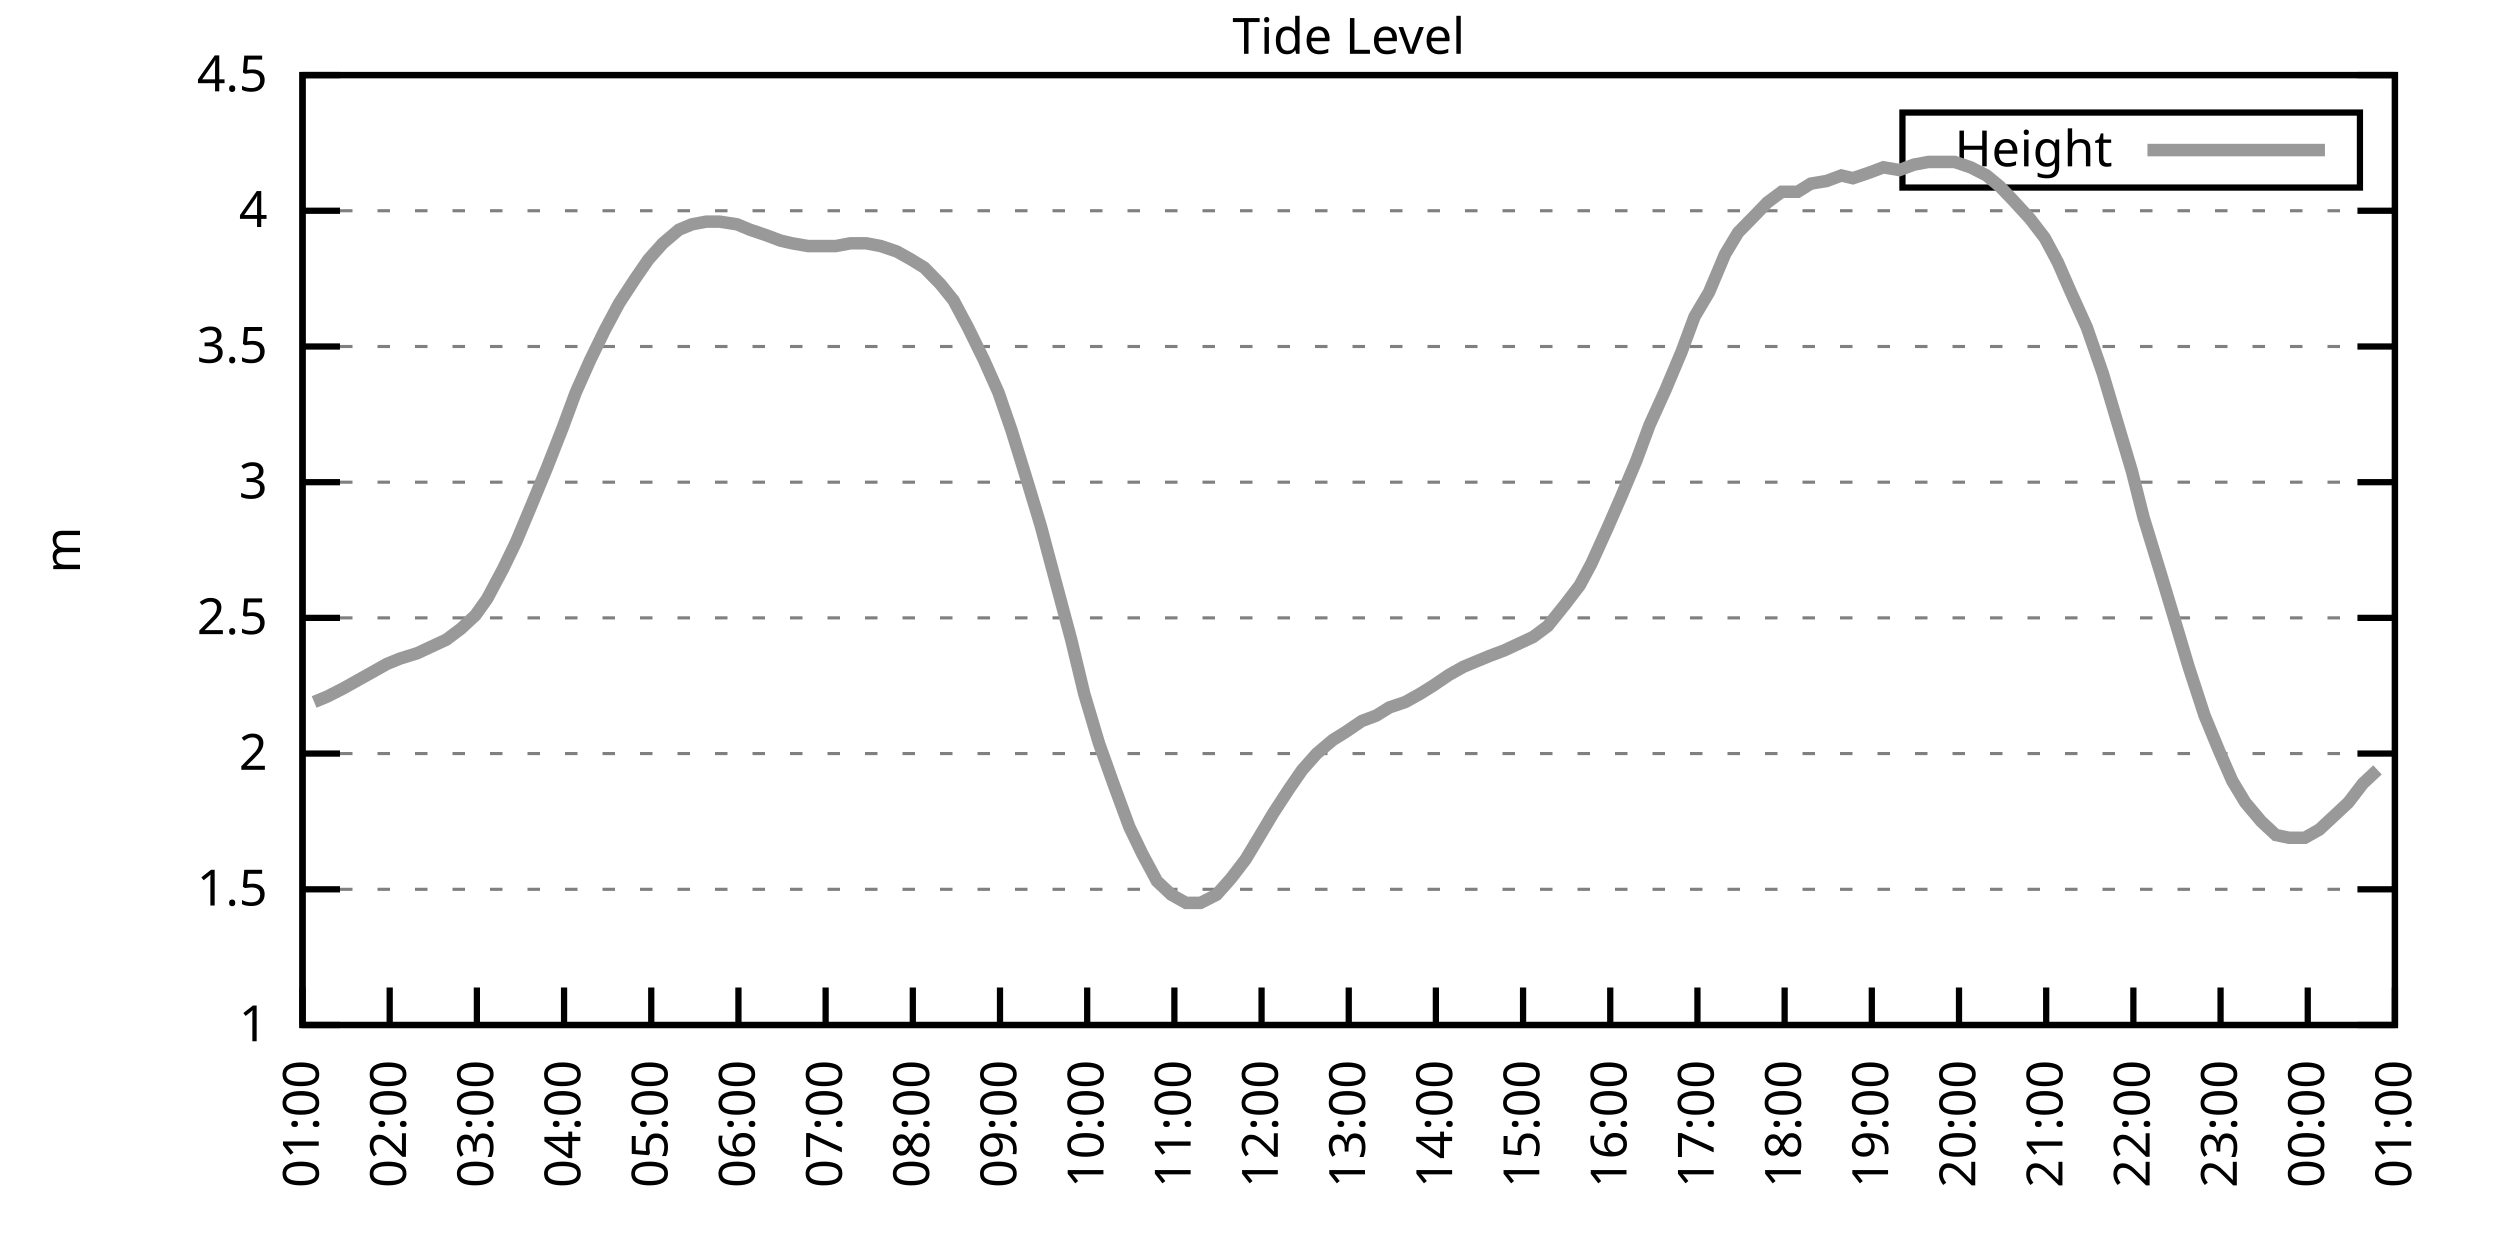
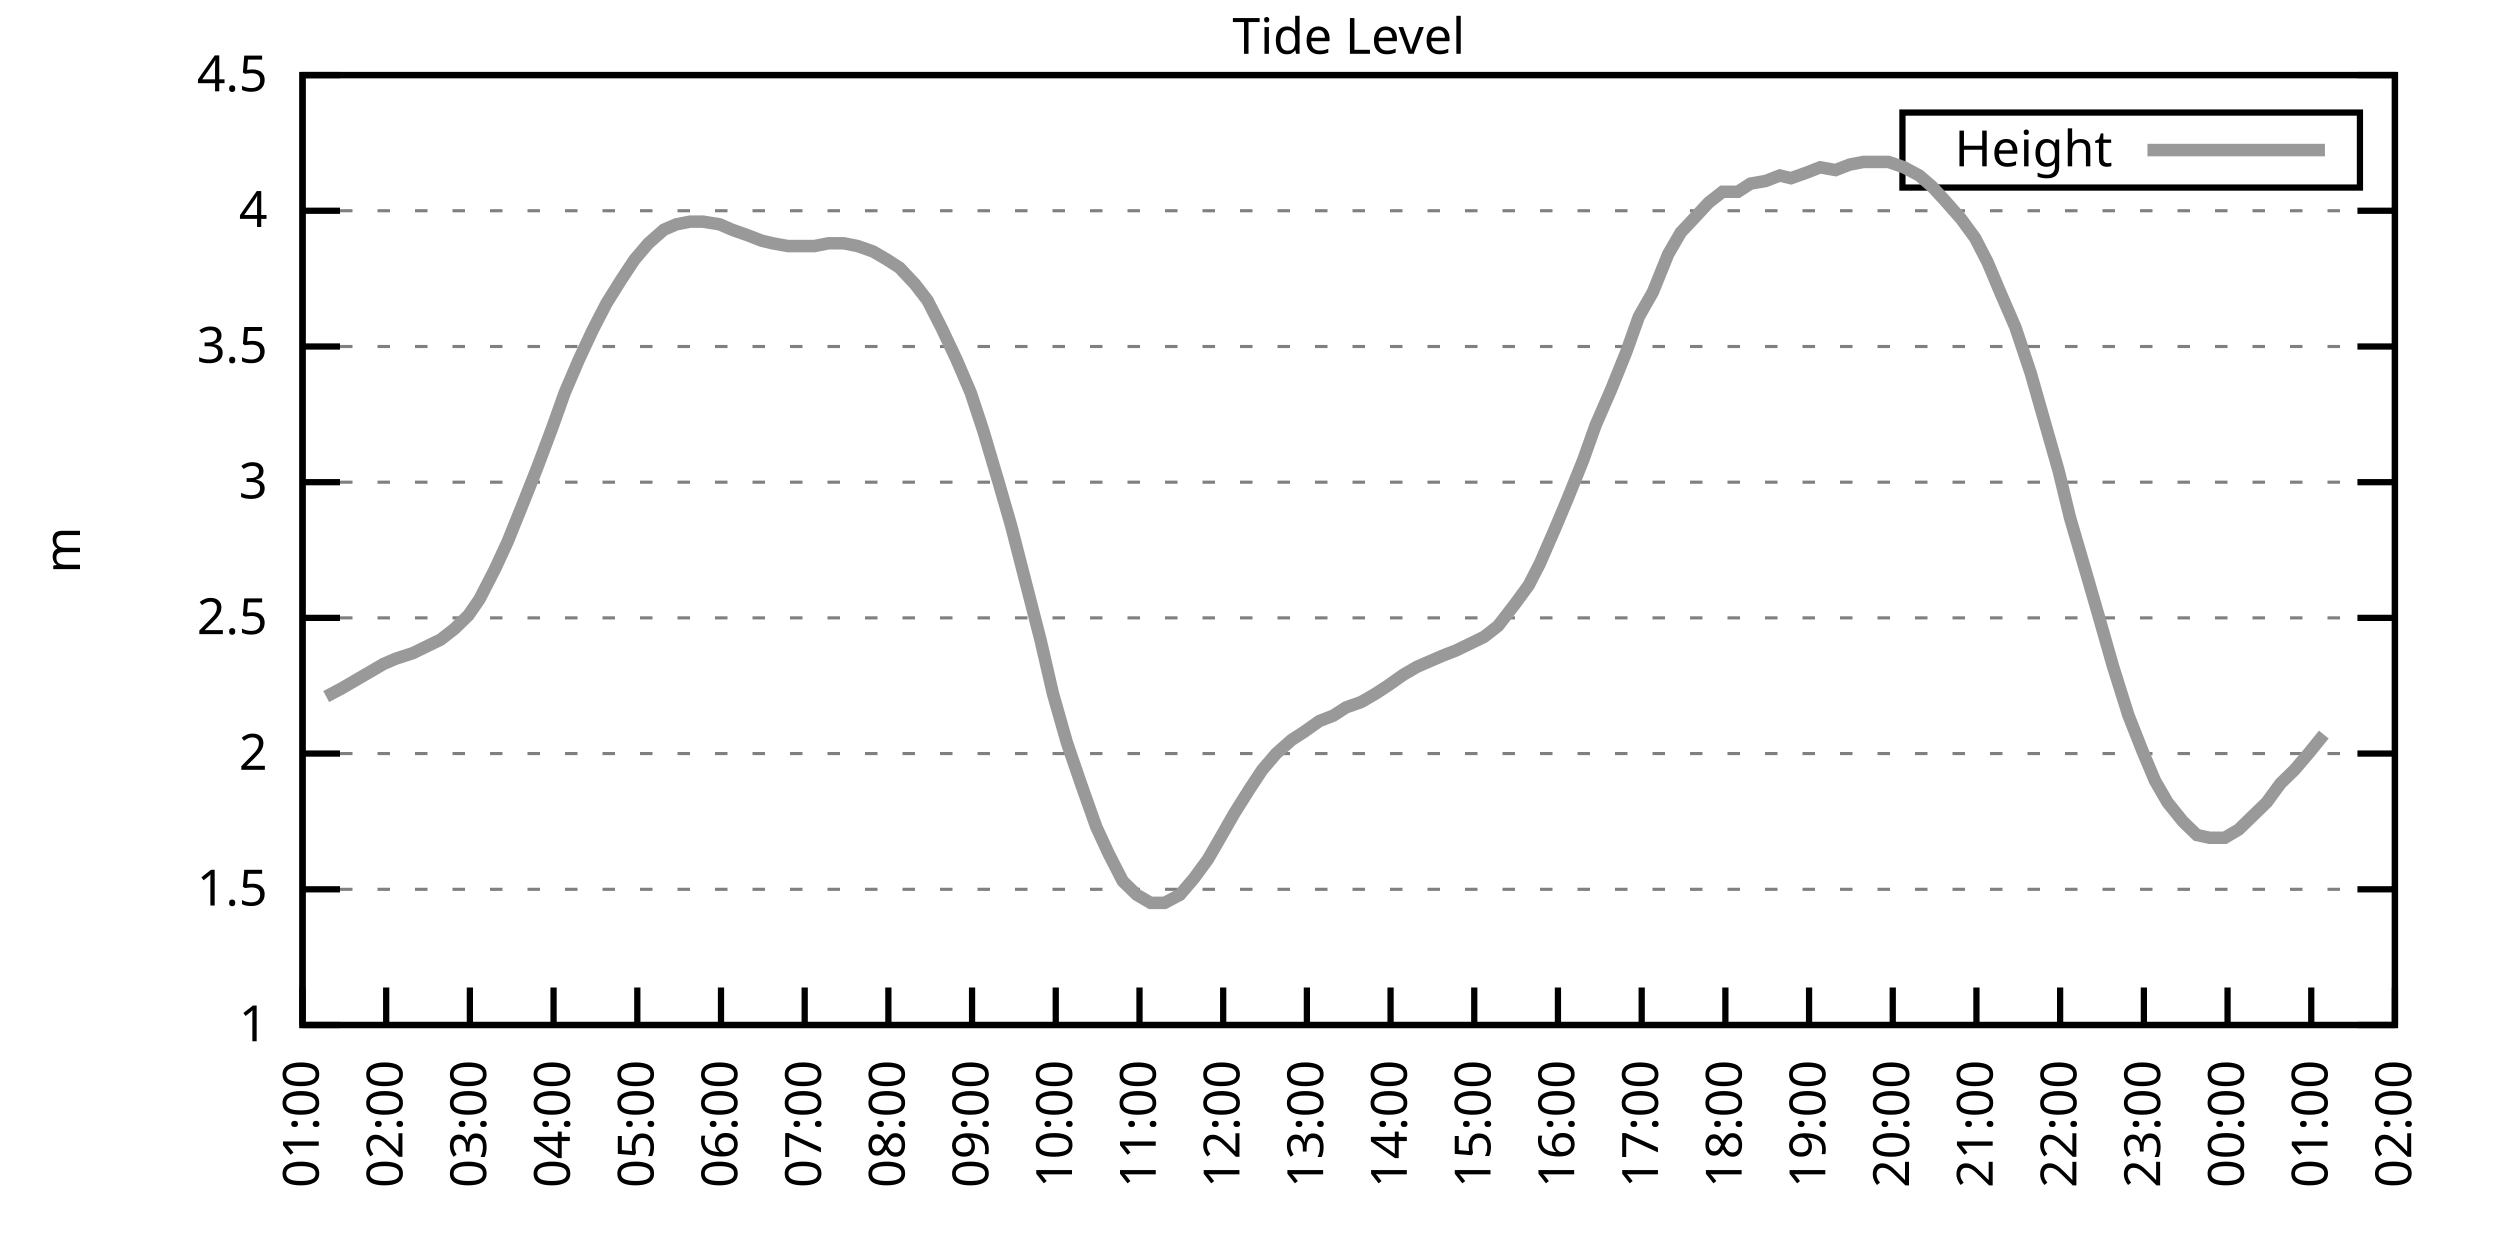
<svg xmlns="http://www.w3.org/2000/svg" xmlns:xlink="http://www.w3.org/1999/xlink" width="400" height="200" viewBox="0 0 400 200">
  <g id="gnuplot_canvas">
    <rect x="0" y="0" width="400" height="200" fill="none" />
    <defs>
      <circle id="gpDot" r="0.5" stroke-width="0.5" stroke="currentColor" />
      <path id="gpPt0" stroke-width="0.333" stroke="currentColor" d="M-1,0 h2 M0,-1 v2" />
      <path id="gpPt1" stroke-width="0.333" stroke="currentColor" d="M-1,-1 L1,1 M1,-1 L-1,1" />
      <path id="gpPt2" stroke-width="0.333" stroke="currentColor" d="M-1,0 L1,0 M0,-1 L0,1 M-1,-1 L1,1 M-1,1 L1,-1" />
      <rect id="gpPt3" stroke-width="0.333" stroke="currentColor" x="-1" y="-1" width="2" height="2" />
      <rect id="gpPt4" stroke-width="0.333" stroke="currentColor" fill="currentColor" x="-1" y="-1" width="2" height="2" />
      <circle id="gpPt5" stroke-width="0.333" stroke="currentColor" cx="0" cy="0" r="1" />
      <use xlink:href="#gpPt5" id="gpPt6" fill="currentColor" stroke="none" />
      <path id="gpPt7" stroke-width="0.333" stroke="currentColor" d="M0,-1.33 L-1.33,0.67 L1.33,0.67 z" />
      <use xlink:href="#gpPt7" id="gpPt8" fill="currentColor" stroke="none" />
      <use xlink:href="#gpPt7" id="gpPt9" stroke="currentColor" transform="rotate(180)" />
      <use xlink:href="#gpPt9" id="gpPt10" fill="currentColor" stroke="none" />
      <use xlink:href="#gpPt3" id="gpPt11" stroke="currentColor" transform="rotate(45)" />
      <use xlink:href="#gpPt11" id="gpPt12" fill="currentColor" stroke="none" />
      <path id="gpPt13" stroke-width="0.333" stroke="currentColor" d="M0,1.330 L1.265,0.411 L0.782,-1.067 L-0.782,-1.076 L-1.265,0.411 z" />
      <use xlink:href="#gpPt13" id="gpPt14" fill="currentColor" stroke="none" />
      <filter id="textbox" filterUnits="objectBoundingBox" x="0" y="0" height="1" width="1">
        <feFlood flood-color="white" flood-opacity="1" result="bgnd" />
        <feComposite in="SourceGraphic" in2="bgnd" operator="atop" />
      </filter>
      <filter id="greybox" filterUnits="objectBoundingBox" x="0" y="0" height="1" width="1">
        <feFlood flood-color="lightgrey" flood-opacity="1" result="grey" />
        <feComposite in="SourceGraphic" in2="grey" operator="atop" />
      </filter>
    </defs>
    <g fill="none" color="white" stroke="currentColor" stroke-width="1.00" stroke-linecap="butt" stroke-linejoin="miter">
</g>
    <g fill="none" color="black" stroke="currentColor" stroke-width="1.00" stroke-linecap="butt" stroke-linejoin="miter">
      <g stroke="none" shape-rendering="crispEdges">
        <polygon fill="rgb(255, 255, 255)" points="48.40,164.00 383.18,164.00 383.18,12.02 48.40,12.02 " />
      </g>
    </g>
    <g fill="none" color="black" stroke="currentColor" stroke-width="1.00" stroke-linecap="butt" stroke-linejoin="miter">
</g>
    <g fill="none" color="black" stroke="black" stroke-width="0.50" stroke-linecap="butt" stroke-linejoin="miter">
</g>
    <g fill="none" color="gray" stroke="currentColor" stroke-width="0.50" stroke-linecap="butt" stroke-linejoin="miter">
      <path stroke="gray" stroke-dasharray="2,4" class="gridline" d="M48.40,164.00 L383.19,164.00  " />
    </g>
    <g fill="none" color="gray" stroke="gray" stroke-width="1.00" stroke-linecap="butt" stroke-linejoin="miter">
</g>
    <g fill="none" color="black" stroke="currentColor" stroke-width="1.00" stroke-linecap="butt" stroke-linejoin="miter">
      <path stroke="black" d="M48.40,164.00 L54.40,164.00 M383.19,164.00 L377.19,164.00  " />
      <g transform="translate(42.80,166.60)" stroke="none" fill="black" font-family="Sans" font-size="8.00" text-anchor="end">
        <text>
          <tspan font-family="Sans"> 1</tspan>
        </text>
      </g>
    </g>
    <g fill="none" color="black" stroke="currentColor" stroke-width="1.00" stroke-linecap="butt" stroke-linejoin="miter">
</g>
    <g fill="none" color="black" stroke="black" stroke-width="0.50" stroke-linecap="butt" stroke-linejoin="miter">
</g>
    <g fill="none" color="gray" stroke="currentColor" stroke-width="0.50" stroke-linecap="butt" stroke-linejoin="miter">
      <path stroke="gray" stroke-dasharray="2,4" class="gridline" d="M48.40,142.29 L383.19,142.29  " />
    </g>
    <g fill="none" color="gray" stroke="gray" stroke-width="1.00" stroke-linecap="butt" stroke-linejoin="miter">
</g>
    <g fill="none" color="black" stroke="currentColor" stroke-width="1.00" stroke-linecap="butt" stroke-linejoin="miter">
      <path stroke="black" d="M48.40,142.29 L54.40,142.29 M383.19,142.29 L377.19,142.29  " />
      <g transform="translate(42.80,144.89)" stroke="none" fill="black" font-family="Sans" font-size="8.00" text-anchor="end">
        <text>
          <tspan font-family="Sans"> 1.5</tspan>
        </text>
      </g>
    </g>
    <g fill="none" color="black" stroke="currentColor" stroke-width="1.00" stroke-linecap="butt" stroke-linejoin="miter">
</g>
    <g fill="none" color="black" stroke="black" stroke-width="0.50" stroke-linecap="butt" stroke-linejoin="miter">
</g>
    <g fill="none" color="gray" stroke="currentColor" stroke-width="0.50" stroke-linecap="butt" stroke-linejoin="miter">
      <path stroke="gray" stroke-dasharray="2,4" class="gridline" d="M48.40,120.57 L383.19,120.57  " />
    </g>
    <g fill="none" color="gray" stroke="gray" stroke-width="1.00" stroke-linecap="butt" stroke-linejoin="miter">
</g>
    <g fill="none" color="black" stroke="currentColor" stroke-width="1.00" stroke-linecap="butt" stroke-linejoin="miter">
      <path stroke="black" d="M48.40,120.57 L54.40,120.57 M383.19,120.57 L377.19,120.57  " />
      <g transform="translate(42.80,123.17)" stroke="none" fill="black" font-family="Sans" font-size="8.00" text-anchor="end">
        <text>
          <tspan font-family="Sans"> 2</tspan>
        </text>
      </g>
    </g>
    <g fill="none" color="black" stroke="currentColor" stroke-width="1.00" stroke-linecap="butt" stroke-linejoin="miter">
</g>
    <g fill="none" color="black" stroke="black" stroke-width="0.50" stroke-linecap="butt" stroke-linejoin="miter">
</g>
    <g fill="none" color="gray" stroke="currentColor" stroke-width="0.50" stroke-linecap="butt" stroke-linejoin="miter">
      <path stroke="gray" stroke-dasharray="2,4" class="gridline" d="M48.40,98.86 L383.19,98.86  " />
    </g>
    <g fill="none" color="gray" stroke="gray" stroke-width="1.00" stroke-linecap="butt" stroke-linejoin="miter">
</g>
    <g fill="none" color="black" stroke="currentColor" stroke-width="1.00" stroke-linecap="butt" stroke-linejoin="miter">
      <path stroke="black" d="M48.40,98.86 L54.40,98.86 M383.19,98.86 L377.19,98.86  " />
      <g transform="translate(42.80,101.46)" stroke="none" fill="black" font-family="Sans" font-size="8.00" text-anchor="end">
        <text>
          <tspan font-family="Sans"> 2.5</tspan>
        </text>
      </g>
    </g>
    <g fill="none" color="black" stroke="currentColor" stroke-width="1.00" stroke-linecap="butt" stroke-linejoin="miter">
</g>
    <g fill="none" color="black" stroke="black" stroke-width="0.50" stroke-linecap="butt" stroke-linejoin="miter">
</g>
    <g fill="none" color="gray" stroke="currentColor" stroke-width="0.50" stroke-linecap="butt" stroke-linejoin="miter">
      <path stroke="gray" stroke-dasharray="2,4" class="gridline" d="M48.40,77.15 L383.19,77.15  " />
    </g>
    <g fill="none" color="gray" stroke="gray" stroke-width="1.00" stroke-linecap="butt" stroke-linejoin="miter">
</g>
    <g fill="none" color="black" stroke="currentColor" stroke-width="1.00" stroke-linecap="butt" stroke-linejoin="miter">
      <path stroke="black" d="M48.40,77.15 L54.40,77.15 M383.19,77.15 L377.19,77.15  " />
      <g transform="translate(42.80,79.75)" stroke="none" fill="black" font-family="Sans" font-size="8.00" text-anchor="end">
        <text>
          <tspan font-family="Sans"> 3</tspan>
        </text>
      </g>
    </g>
    <g fill="none" color="black" stroke="currentColor" stroke-width="1.00" stroke-linecap="butt" stroke-linejoin="miter">
</g>
    <g fill="none" color="black" stroke="black" stroke-width="0.50" stroke-linecap="butt" stroke-linejoin="miter">
</g>
    <g fill="none" color="gray" stroke="currentColor" stroke-width="0.50" stroke-linecap="butt" stroke-linejoin="miter">
      <path stroke="gray" stroke-dasharray="2,4" class="gridline" d="M48.40,55.44 L383.19,55.44  " />
    </g>
    <g fill="none" color="gray" stroke="gray" stroke-width="1.00" stroke-linecap="butt" stroke-linejoin="miter">
</g>
    <g fill="none" color="black" stroke="currentColor" stroke-width="1.00" stroke-linecap="butt" stroke-linejoin="miter">
      <path stroke="black" d="M48.40,55.44 L54.40,55.44 M383.19,55.44 L377.19,55.44  " />
      <g transform="translate(42.80,58.04)" stroke="none" fill="black" font-family="Sans" font-size="8.00" text-anchor="end">
        <text>
          <tspan font-family="Sans"> 3.5</tspan>
        </text>
      </g>
    </g>
    <g fill="none" color="black" stroke="currentColor" stroke-width="1.00" stroke-linecap="butt" stroke-linejoin="miter">
</g>
    <g fill="none" color="black" stroke="black" stroke-width="0.50" stroke-linecap="butt" stroke-linejoin="miter">
</g>
    <g fill="none" color="gray" stroke="currentColor" stroke-width="0.50" stroke-linecap="butt" stroke-linejoin="miter">
      <path stroke="gray" stroke-dasharray="2,4" class="gridline" d="M48.40,33.72 L383.19,33.72  " />
    </g>
    <g fill="none" color="gray" stroke="gray" stroke-width="1.00" stroke-linecap="butt" stroke-linejoin="miter">
</g>
    <g fill="none" color="black" stroke="currentColor" stroke-width="1.00" stroke-linecap="butt" stroke-linejoin="miter">
      <path stroke="black" d="M48.40,33.72 L54.40,33.72 M383.19,33.72 L377.19,33.72  " />
      <g transform="translate(42.80,36.32)" stroke="none" fill="black" font-family="Sans" font-size="8.00" text-anchor="end">
        <text>
          <tspan font-family="Sans"> 4</tspan>
        </text>
      </g>
    </g>
    <g fill="none" color="black" stroke="currentColor" stroke-width="1.00" stroke-linecap="butt" stroke-linejoin="miter">
</g>
    <g fill="none" color="black" stroke="black" stroke-width="0.50" stroke-linecap="butt" stroke-linejoin="miter">
</g>
    <g fill="none" color="gray" stroke="currentColor" stroke-width="0.50" stroke-linecap="butt" stroke-linejoin="miter">
      <path stroke="gray" stroke-dasharray="2,4" class="gridline" d="M48.40,12.01 L383.19,12.01  " />
    </g>
    <g fill="none" color="gray" stroke="gray" stroke-width="1.00" stroke-linecap="butt" stroke-linejoin="miter">
</g>
    <g fill="none" color="black" stroke="currentColor" stroke-width="1.00" stroke-linecap="butt" stroke-linejoin="miter">
      <path stroke="black" d="M48.40,12.01 L54.40,12.01 M383.19,12.01 L377.19,12.01  " />
      <g transform="translate(42.80,14.61)" stroke="none" fill="black" font-family="Sans" font-size="8.00" text-anchor="end">
        <text>
          <tspan font-family="Sans"> 4.5</tspan>
        </text>
      </g>
    </g>
    <g fill="none" color="black" stroke="currentColor" stroke-width="1.00" stroke-linecap="butt" stroke-linejoin="miter">
      <path stroke="black" d="M48.40,164.00 L48.40,158.00  " />
      <g transform="translate(51.00,169.60) rotate(270.00)" stroke="none" fill="black" font-family="Sans" font-size="8.00" text-anchor="end">
        <text>
          <tspan font-family="Sans">01:00</tspan>
        </text>
      </g>
    </g>
    <g fill="none" color="black" stroke="currentColor" stroke-width="1.00" stroke-linecap="butt" stroke-linejoin="miter">
-       <path stroke="black" d="M62.35,164.00 L62.35,158.00  " />
-       <g transform="translate(64.95,169.60) rotate(270.00)" stroke="none" fill="black" font-family="Sans" font-size="8.00" text-anchor="end">
+       <path stroke="black" d="M61.79,164.00 L61.79,158.00  " />
+       <g transform="translate(64.39,169.60) rotate(270.00)" stroke="none" fill="black" font-family="Sans" font-size="8.00" text-anchor="end">
        <text>
          <tspan font-family="Sans">02:00</tspan>
        </text>
      </g>
    </g>
    <g fill="none" color="black" stroke="currentColor" stroke-width="1.00" stroke-linecap="butt" stroke-linejoin="miter">
-       <path stroke="black" d="M76.30,164.00 L76.30,158.00  " />
-       <g transform="translate(78.90,169.60) rotate(270.00)" stroke="none" fill="black" font-family="Sans" font-size="8.00" text-anchor="end">
+       <path stroke="black" d="M75.18,164.00 L75.18,158.00  " />
+       <g transform="translate(77.78,169.60) rotate(270.00)" stroke="none" fill="black" font-family="Sans" font-size="8.00" text-anchor="end">
        <text>
          <tspan font-family="Sans">03:00</tspan>
        </text>
      </g>
    </g>
    <g fill="none" color="black" stroke="currentColor" stroke-width="1.00" stroke-linecap="butt" stroke-linejoin="miter">
-       <path stroke="black" d="M90.25,164.00 L90.25,158.00  " />
-       <g transform="translate(92.85,169.60) rotate(270.00)" stroke="none" fill="black" font-family="Sans" font-size="8.00" text-anchor="end">
+       <path stroke="black" d="M88.57,164.00 L88.57,158.00  " />
+       <g transform="translate(91.17,169.60) rotate(270.00)" stroke="none" fill="black" font-family="Sans" font-size="8.00" text-anchor="end">
        <text>
          <tspan font-family="Sans">04:00</tspan>
        </text>
      </g>
    </g>
    <g fill="none" color="black" stroke="currentColor" stroke-width="1.00" stroke-linecap="butt" stroke-linejoin="miter">
-       <path stroke="black" d="M104.20,164.00 L104.20,158.00  " />
-       <g transform="translate(106.80,169.60) rotate(270.00)" stroke="none" fill="black" font-family="Sans" font-size="8.00" text-anchor="end">
+       <path stroke="black" d="M101.97,164.00 L101.97,158.00  " />
+       <g transform="translate(104.57,169.60) rotate(270.00)" stroke="none" fill="black" font-family="Sans" font-size="8.00" text-anchor="end">
        <text>
          <tspan font-family="Sans">05:00</tspan>
        </text>
      </g>
    </g>
    <g fill="none" color="black" stroke="currentColor" stroke-width="1.00" stroke-linecap="butt" stroke-linejoin="miter">
-       <path stroke="black" d="M118.15,164.00 L118.15,158.00  " />
-       <g transform="translate(120.75,169.60) rotate(270.00)" stroke="none" fill="black" font-family="Sans" font-size="8.00" text-anchor="end">
+       <path stroke="black" d="M115.36,164.00 L115.36,158.00  " />
+       <g transform="translate(117.96,169.60) rotate(270.00)" stroke="none" fill="black" font-family="Sans" font-size="8.00" text-anchor="end">
        <text>
          <tspan font-family="Sans">06:00</tspan>
        </text>
      </g>
    </g>
    <g fill="none" color="black" stroke="currentColor" stroke-width="1.00" stroke-linecap="butt" stroke-linejoin="miter">
-       <path stroke="black" d="M132.10,164.00 L132.10,158.00  " />
-       <g transform="translate(134.70,169.60) rotate(270.00)" stroke="none" fill="black" font-family="Sans" font-size="8.00" text-anchor="end">
+       <path stroke="black" d="M128.75,164.00 L128.75,158.00  " />
+       <g transform="translate(131.35,169.60) rotate(270.00)" stroke="none" fill="black" font-family="Sans" font-size="8.00" text-anchor="end">
        <text>
          <tspan font-family="Sans">07:00</tspan>
        </text>
      </g>
    </g>
    <g fill="none" color="black" stroke="currentColor" stroke-width="1.00" stroke-linecap="butt" stroke-linejoin="miter">
-       <path stroke="black" d="M146.05,164.00 L146.05,158.00  " />
-       <g transform="translate(148.65,169.60) rotate(270.00)" stroke="none" fill="black" font-family="Sans" font-size="8.00" text-anchor="end">
+       <path stroke="black" d="M142.14,164.00 L142.14,158.00  " />
+       <g transform="translate(144.74,169.60) rotate(270.00)" stroke="none" fill="black" font-family="Sans" font-size="8.00" text-anchor="end">
        <text>
          <tspan font-family="Sans">08:00</tspan>
        </text>
      </g>
    </g>
    <g fill="none" color="black" stroke="currentColor" stroke-width="1.00" stroke-linecap="butt" stroke-linejoin="miter">
-       <path stroke="black" d="M160.00,164.00 L160.00,158.00  " />
-       <g transform="translate(162.60,169.60) rotate(270.00)" stroke="none" fill="black" font-family="Sans" font-size="8.00" text-anchor="end">
+       <path stroke="black" d="M155.53,164.00 L155.53,158.00  " />
+       <g transform="translate(158.13,169.60) rotate(270.00)" stroke="none" fill="black" font-family="Sans" font-size="8.00" text-anchor="end">
        <text>
          <tspan font-family="Sans">09:00</tspan>
        </text>
      </g>
    </g>
    <g fill="none" color="black" stroke="currentColor" stroke-width="1.00" stroke-linecap="butt" stroke-linejoin="miter">
-       <path stroke="black" d="M173.95,164.00 L173.95,158.00  " />
-       <g transform="translate(176.55,169.60) rotate(270.00)" stroke="none" fill="black" font-family="Sans" font-size="8.00" text-anchor="end">
+       <path stroke="black" d="M168.92,164.00 L168.92,158.00  " />
+       <g transform="translate(171.52,169.60) rotate(270.00)" stroke="none" fill="black" font-family="Sans" font-size="8.00" text-anchor="end">
        <text>
          <tspan font-family="Sans">10:00</tspan>
        </text>
      </g>
    </g>
    <g fill="none" color="black" stroke="currentColor" stroke-width="1.00" stroke-linecap="butt" stroke-linejoin="miter">
-       <path stroke="black" d="M187.90,164.00 L187.90,158.00  " />
-       <g transform="translate(190.50,169.60) rotate(270.00)" stroke="none" fill="black" font-family="Sans" font-size="8.00" text-anchor="end">
+       <path stroke="black" d="M182.32,164.00 L182.32,158.00  " />
+       <g transform="translate(184.92,169.60) rotate(270.00)" stroke="none" fill="black" font-family="Sans" font-size="8.00" text-anchor="end">
        <text>
          <tspan font-family="Sans">11:00</tspan>
        </text>
      </g>
    </g>
    <g fill="none" color="black" stroke="currentColor" stroke-width="1.00" stroke-linecap="butt" stroke-linejoin="miter">
-       <path stroke="black" d="M201.85,164.00 L201.85,158.00  " />
-       <g transform="translate(204.45,169.60) rotate(270.00)" stroke="none" fill="black" font-family="Sans" font-size="8.00" text-anchor="end">
+       <path stroke="black" d="M195.71,164.00 L195.71,158.00  " />
+       <g transform="translate(198.31,169.60) rotate(270.00)" stroke="none" fill="black" font-family="Sans" font-size="8.00" text-anchor="end">
        <text>
          <tspan font-family="Sans">12:00</tspan>
        </text>
      </g>
    </g>
    <g fill="none" color="black" stroke="currentColor" stroke-width="1.00" stroke-linecap="butt" stroke-linejoin="miter">
-       <path stroke="black" d="M215.80,164.00 L215.80,158.00  " />
-       <g transform="translate(218.40,169.60) rotate(270.00)" stroke="none" fill="black" font-family="Sans" font-size="8.00" text-anchor="end">
+       <path stroke="black" d="M209.10,164.00 L209.10,158.00  " />
+       <g transform="translate(211.70,169.60) rotate(270.00)" stroke="none" fill="black" font-family="Sans" font-size="8.00" text-anchor="end">
        <text>
          <tspan font-family="Sans">13:00</tspan>
        </text>
      </g>
    </g>
    <g fill="none" color="black" stroke="currentColor" stroke-width="1.00" stroke-linecap="butt" stroke-linejoin="miter">
-       <path stroke="black" d="M229.74,164.00 L229.74,158.00  " />
-       <g transform="translate(232.34,169.60) rotate(270.00)" stroke="none" fill="black" font-family="Sans" font-size="8.00" text-anchor="end">
+       <path stroke="black" d="M222.49,164.00 L222.49,158.00  " />
+       <g transform="translate(225.09,169.60) rotate(270.00)" stroke="none" fill="black" font-family="Sans" font-size="8.00" text-anchor="end">
        <text>
          <tspan font-family="Sans">14:00</tspan>
        </text>
      </g>
    </g>
    <g fill="none" color="black" stroke="currentColor" stroke-width="1.00" stroke-linecap="butt" stroke-linejoin="miter">
-       <path stroke="black" d="M243.69,164.00 L243.69,158.00  " />
-       <g transform="translate(246.29,169.60) rotate(270.00)" stroke="none" fill="black" font-family="Sans" font-size="8.00" text-anchor="end">
+       <path stroke="black" d="M235.88,164.00 L235.88,158.00  " />
+       <g transform="translate(238.48,169.60) rotate(270.00)" stroke="none" fill="black" font-family="Sans" font-size="8.00" text-anchor="end">
        <text>
          <tspan font-family="Sans">15:00</tspan>
        </text>
      </g>
    </g>
    <g fill="none" color="black" stroke="currentColor" stroke-width="1.00" stroke-linecap="butt" stroke-linejoin="miter">
-       <path stroke="black" d="M257.64,164.00 L257.64,158.00  " />
-       <g transform="translate(260.24,169.60) rotate(270.00)" stroke="none" fill="black" font-family="Sans" font-size="8.00" text-anchor="end">
+       <path stroke="black" d="M249.27,164.00 L249.27,158.00  " />
+       <g transform="translate(251.87,169.60) rotate(270.00)" stroke="none" fill="black" font-family="Sans" font-size="8.00" text-anchor="end">
        <text>
          <tspan font-family="Sans">16:00</tspan>
        </text>
      </g>
    </g>
    <g fill="none" color="black" stroke="currentColor" stroke-width="1.00" stroke-linecap="butt" stroke-linejoin="miter">
-       <path stroke="black" d="M271.59,164.00 L271.59,158.00  " />
-       <g transform="translate(274.19,169.60) rotate(270.00)" stroke="none" fill="black" font-family="Sans" font-size="8.00" text-anchor="end">
+       <path stroke="black" d="M262.67,164.00 L262.67,158.00  " />
+       <g transform="translate(265.27,169.60) rotate(270.00)" stroke="none" fill="black" font-family="Sans" font-size="8.00" text-anchor="end">
        <text>
          <tspan font-family="Sans">17:00</tspan>
        </text>
      </g>
    </g>
    <g fill="none" color="black" stroke="currentColor" stroke-width="1.00" stroke-linecap="butt" stroke-linejoin="miter">
-       <path stroke="black" d="M285.54,164.00 L285.54,158.00  " />
-       <g transform="translate(288.14,169.60) rotate(270.00)" stroke="none" fill="black" font-family="Sans" font-size="8.00" text-anchor="end">
+       <path stroke="black" d="M276.06,164.00 L276.06,158.00  " />
+       <g transform="translate(278.66,169.60) rotate(270.00)" stroke="none" fill="black" font-family="Sans" font-size="8.00" text-anchor="end">
        <text>
          <tspan font-family="Sans">18:00</tspan>
        </text>
      </g>
    </g>
    <g fill="none" color="black" stroke="currentColor" stroke-width="1.00" stroke-linecap="butt" stroke-linejoin="miter">
-       <path stroke="black" d="M299.49,164.00 L299.49,158.00  " />
-       <g transform="translate(302.09,169.60) rotate(270.00)" stroke="none" fill="black" font-family="Sans" font-size="8.00" text-anchor="end">
+       <path stroke="black" d="M289.45,164.00 L289.45,158.00  " />
+       <g transform="translate(292.05,169.60) rotate(270.00)" stroke="none" fill="black" font-family="Sans" font-size="8.00" text-anchor="end">
        <text>
          <tspan font-family="Sans">19:00</tspan>
        </text>
      </g>
    </g>
    <g fill="none" color="black" stroke="currentColor" stroke-width="1.00" stroke-linecap="butt" stroke-linejoin="miter">
-       <path stroke="black" d="M313.44,164.00 L313.44,158.00  " />
-       <g transform="translate(316.04,169.60) rotate(270.00)" stroke="none" fill="black" font-family="Sans" font-size="8.00" text-anchor="end">
+       <path stroke="black" d="M302.84,164.00 L302.84,158.00  " />
+       <g transform="translate(305.44,169.60) rotate(270.00)" stroke="none" fill="black" font-family="Sans" font-size="8.00" text-anchor="end">
        <text>
          <tspan font-family="Sans">20:00</tspan>
        </text>
      </g>
    </g>
    <g fill="none" color="black" stroke="currentColor" stroke-width="1.00" stroke-linecap="butt" stroke-linejoin="miter">
-       <path stroke="black" d="M327.39,164.00 L327.39,158.00  " />
-       <g transform="translate(329.99,169.60) rotate(270.00)" stroke="none" fill="black" font-family="Sans" font-size="8.00" text-anchor="end">
+       <path stroke="black" d="M316.23,164.00 L316.23,158.00  " />
+       <g transform="translate(318.83,169.60) rotate(270.00)" stroke="none" fill="black" font-family="Sans" font-size="8.00" text-anchor="end">
        <text>
          <tspan font-family="Sans">21:00</tspan>
        </text>
      </g>
    </g>
    <g fill="none" color="black" stroke="currentColor" stroke-width="1.00" stroke-linecap="butt" stroke-linejoin="miter">
-       <path stroke="black" d="M341.34,164.00 L341.34,158.00  " />
-       <g transform="translate(343.94,169.60) rotate(270.00)" stroke="none" fill="black" font-family="Sans" font-size="8.00" text-anchor="end">
+       <path stroke="black" d="M329.62,164.00 L329.62,158.00  " />
+       <g transform="translate(332.22,169.60) rotate(270.00)" stroke="none" fill="black" font-family="Sans" font-size="8.00" text-anchor="end">
        <text>
          <tspan font-family="Sans">22:00</tspan>
        </text>
      </g>
    </g>
    <g fill="none" color="black" stroke="currentColor" stroke-width="1.00" stroke-linecap="butt" stroke-linejoin="miter">
-       <path stroke="black" d="M355.29,164.00 L355.29,158.00  " />
-       <g transform="translate(357.89,169.60) rotate(270.00)" stroke="none" fill="black" font-family="Sans" font-size="8.00" text-anchor="end">
+       <path stroke="black" d="M343.02,164.00 L343.02,158.00  " />
+       <g transform="translate(345.62,169.60) rotate(270.00)" stroke="none" fill="black" font-family="Sans" font-size="8.00" text-anchor="end">
        <text>
          <tspan font-family="Sans">23:00</tspan>
        </text>
      </g>
    </g>
    <g fill="none" color="black" stroke="currentColor" stroke-width="1.00" stroke-linecap="butt" stroke-linejoin="miter">
-       <path stroke="black" d="M369.24,164.00 L369.24,158.00  " />
-       <g transform="translate(371.84,169.60) rotate(270.00)" stroke="none" fill="black" font-family="Sans" font-size="8.00" text-anchor="end">
+       <path stroke="black" d="M356.41,164.00 L356.41,158.00  " />
+       <g transform="translate(359.01,169.60) rotate(270.00)" stroke="none" fill="black" font-family="Sans" font-size="8.00" text-anchor="end">
        <text>
          <tspan font-family="Sans">00:00</tspan>
+         </text>
+       </g>
+     </g>
+     <g fill="none" color="black" stroke="currentColor" stroke-width="1.00" stroke-linecap="butt" stroke-linejoin="miter">
+       <path stroke="black" d="M369.80,164.00 L369.80,158.00  " />
+       <g transform="translate(372.40,169.60) rotate(270.00)" stroke="none" fill="black" font-family="Sans" font-size="8.00" text-anchor="end">
+         <text>
+           <tspan font-family="Sans">01:00</tspan>
        </text>
      </g>
    </g>
    <g fill="none" color="black" stroke="currentColor" stroke-width="1.00" stroke-linecap="butt" stroke-linejoin="miter">
      <path stroke="black" d="M383.19,164.00 L383.19,158.00  " />
      <g transform="translate(385.79,169.60) rotate(270.00)" stroke="none" fill="black" font-family="Sans" font-size="8.00" text-anchor="end">
        <text>
-           <tspan font-family="Sans">01:00</tspan>
+           <tspan font-family="Sans">02:00</tspan>
        </text>
      </g>
    </g>
    <g fill="none" color="black" stroke="currentColor" stroke-width="1.00" stroke-linecap="butt" stroke-linejoin="miter">
</g>
    <g fill="none" color="black" stroke="currentColor" stroke-width="1.00" stroke-linecap="butt" stroke-linejoin="miter">
      <path stroke="black" d="M48.40,12.01 L48.40,164.00 L383.19,164.00 L383.19,12.01 L48.40,12.01 Z  " />
    </g>
    <g fill="none" color="black" stroke="currentColor" stroke-width="1.00" stroke-linecap="butt" stroke-linejoin="miter">
</g>
    <g fill="none" color="black" stroke="currentColor" stroke-width="1.00" stroke-linecap="butt" stroke-linejoin="miter">
      <path stroke="black" d="M304.39,30.01 L304.39,18.01 L377.59,18.01 L377.59,30.01 L304.39,30.01 Z  " />
    </g>
    <g id="Tide_level_plot_1">
      <g fill="none" color="white" stroke="black" stroke-width="2.00" stroke-linecap="butt" stroke-linejoin="miter">
</g>
      <g fill="none" color="black" stroke="currentColor" stroke-width="2.00" stroke-linecap="butt" stroke-linejoin="miter">
        <g transform="translate(337.99,26.61)" stroke="none" fill="black" font-family="Sans" font-size="8.00" text-anchor="end">
          <text>
            <tspan font-family="Sans">Height</tspan>
          </text>
        </g>
      </g>
      <g fill="none" color="black" stroke="currentColor" stroke-width="2.00" stroke-linecap="butt" stroke-linejoin="miter">
-         <path stroke="rgb(153, 153, 153)" d="M343.59,24.01 L371.99,24.01 M50.26,112.32 L52.35,111.45 L54.91,110.15 L57.23,108.85 L59.56,107.55 L61.88,106.24   L63.98,105.38 L66.77,104.51 L68.63,103.64 L71.42,102.34 L73.74,100.60 L76.07,98.43 L77.93,95.82 L80.48,91.04   L82.58,86.70 L85.13,80.62 L87.46,74.98 L90.02,68.46 L92.11,62.82 L94.43,57.61 L96.76,52.83 L99.08,48.49   L101.64,44.58 L103.73,41.54 L106.06,38.93 L108.62,36.76 L110.71,35.89 L113.03,35.46 L115.13,35.46 L117.92,35.89   L120.01,36.76 L122.57,37.63 L124.89,38.50 L126.75,38.93 L129.31,39.37 L131.40,39.37 L133.72,39.37 L136.05,38.93   L138.61,38.93 L140.93,39.37 L143.49,40.24 L145.81,41.54 L147.91,42.84 L150.46,45.45 L152.56,48.05 L154.88,52.40   L157.44,57.61 L159.76,62.82 L161.86,68.90 L164.41,77.15 L166.51,84.10 L168.83,92.78 L171.39,102.34 L173.48,111.02   L175.81,118.84 L178.13,125.35 L180.69,132.30 L182.78,136.64 L185.11,140.98 L187.43,143.16 L189.76,144.46 L192.08,144.46   L194.64,143.16 L196.96,140.55 L199.29,137.51 L201.38,134.04 L203.71,130.13 L206.26,126.22 L208.36,123.18 L210.68,120.57   L213.24,118.40 L215.33,117.10 L217.89,115.36 L220.21,114.49 L222.30,113.19 L224.86,112.32 L227.19,111.02 L229.28,109.72   L231.84,107.98 L234.16,106.68 L236.25,105.81 L238.35,104.94 L240.67,104.07 L243.46,102.77 L245.32,101.90 L247.65,100.16   L250.44,96.69 L252.76,93.65 L254.62,90.18 L257.18,84.53 L259.27,79.75 L261.83,73.67 L263.92,68.03 L266.48,62.38   L269.04,56.30 L271.13,50.66 L273.45,46.75 L276.01,40.67 L278.10,37.20 L280.66,34.59 L282.75,32.42 L285.08,30.68   L287.64,30.68 L289.73,29.38 L292.29,28.95 L294.61,28.08 L296.47,28.51 L299.03,27.64 L301.35,26.77 L303.91,27.21   L306.23,26.34 L308.56,25.91 L310.88,25.91 L312.74,25.91 L315.30,26.77 L317.86,28.08 L319.95,29.81 L322.04,31.99   L324.83,35.03 L327.16,38.07 L329.25,41.97 L331.34,46.75 L333.90,52.40 L336.46,59.78 L338.78,67.59 L341.11,75.41   L342.97,82.79 L345.76,91.91 L347.85,98.86 L350.18,106.68 L352.73,114.49 L355.06,120.14 L357.15,124.92 L359.24,128.39   L361.80,131.43 L364.13,133.60 L366.22,134.04 L368.78,134.04 L371.10,132.73 L373.43,130.56 L375.75,128.39 L378.08,125.35   L380.40,123.18  " />
+         <path stroke="rgb(153, 153, 153)" d="M343.59,24.01 L371.99,24.01 M52.19,111.45 L54.65,110.15 L56.88,108.85 L59.11,107.55 L61.35,106.24 L63.35,105.38   L66.03,104.51 L67.82,103.64 L70.50,102.34 L72.73,100.60 L74.96,98.43 L76.75,95.82 L79.20,91.04 L81.21,86.70   L83.66,80.62 L85.90,74.98 L88.35,68.46 L90.36,62.82 L92.59,57.61 L94.82,52.83 L97.06,48.49 L99.51,44.58   L101.52,41.54 L103.75,38.93 L106.21,36.76 L108.22,35.89 L110.45,35.46 L112.46,35.46 L115.13,35.89 L117.14,36.76   L119.60,37.63 L121.83,38.50 L123.62,38.93 L126.07,39.37 L128.08,39.37 L130.31,39.37 L132.54,38.93 L135.00,38.93   L137.23,39.37 L139.69,40.24 L141.92,41.54 L143.93,42.84 L146.38,45.45 L148.39,48.05 L150.62,52.40 L153.08,57.61   L155.31,62.82 L157.32,68.90 L159.77,77.15 L161.78,84.10 L164.01,92.78 L166.47,102.34 L168.48,111.02 L170.71,118.84   L172.94,125.35 L175.40,132.30 L177.41,136.64 L179.64,140.98 L181.87,143.16 L184.10,144.46 L186.33,144.46 L188.79,143.16   L191.02,140.55 L193.25,137.51 L195.26,134.04 L197.49,130.13 L199.95,126.22 L201.96,123.18 L204.19,120.57 L206.64,118.40   L208.65,117.10 L211.11,115.36 L213.34,114.49 L215.35,113.19 L217.80,112.32 L220.04,111.02 L222.04,109.72 L224.50,107.98   L226.73,106.68 L228.74,105.81 L230.75,104.94 L232.98,104.07 L235.66,102.77 L237.44,101.90 L239.68,100.16 L242.36,96.69   L244.59,93.65 L246.37,90.18 L248.83,84.53 L250.84,79.75 L253.29,73.67 L255.30,68.03 L257.76,62.38 L260.21,56.30   L262.22,50.66 L264.45,46.75 L266.91,40.67 L268.92,37.20 L271.37,34.59 L273.38,32.42 L275.61,30.68 L278.07,30.68   L280.07,29.38 L282.53,28.95 L284.76,28.08 L286.55,28.51 L289.00,27.64 L291.23,26.77 L293.69,27.21 L295.92,26.34   L298.15,25.91 L300.39,25.91 L302.17,25.91 L304.63,26.77 L307.08,28.08 L309.09,29.81 L311.10,31.99 L313.78,35.03   L316.01,38.07 L318.02,41.97 L320.03,46.75 L322.48,52.40 L324.94,59.78 L327.17,67.59 L329.40,75.41 L331.19,82.79   L333.86,91.91 L335.87,98.86 L338.10,106.68 L340.56,114.49 L342.79,120.14 L344.80,124.92 L346.81,128.39 L349.26,131.43   L351.50,133.60 L353.51,134.04 L355.96,134.04 L358.19,132.73 L360.42,130.56 L362.66,128.39 L364.89,125.35 L367.12,123.18   L369.35,120.57 L371.81,117.53  " />
      </g>
    </g>
    <g fill="none" color="black" stroke="currentColor" stroke-width="2.00" stroke-linecap="butt" stroke-linejoin="miter">
</g>
    <g fill="none" color="black" stroke="black" stroke-width="1.00" stroke-linecap="butt" stroke-linejoin="miter">
</g>
    <g fill="none" color="black" stroke="currentColor" stroke-width="1.00" stroke-linecap="butt" stroke-linejoin="miter">
      <path stroke="black" d="M48.40,12.01 L48.40,164.00 L383.19,164.00 L383.19,12.01 L48.40,12.01 Z  " />
      <g transform="translate(12.80,88.01) rotate(270.00)" stroke="none" fill="black" font-family="Sans" font-size="8.00" text-anchor="middle">
        <text>
          <tspan font-family="Sans">m</tspan>
        </text>
      </g>
    </g>
    <g fill="none" color="black" stroke="currentColor" stroke-width="1.00" stroke-linecap="butt" stroke-linejoin="miter">
</g>
    <g fill="none" color="black" stroke="currentColor" stroke-width="1.00" stroke-linecap="butt" stroke-linejoin="miter">
      <g transform="translate(215.79,8.61)" stroke="none" fill="black" font-family="Sans" font-size="8.00" text-anchor="middle">
        <text>
          <tspan font-family="Sans">Tide Level</tspan>
        </text>
      </g>
    </g>
    <g fill="none" color="black" stroke="currentColor" stroke-width="1.00" stroke-linecap="butt" stroke-linejoin="miter">
</g>
  </g>
</svg>
